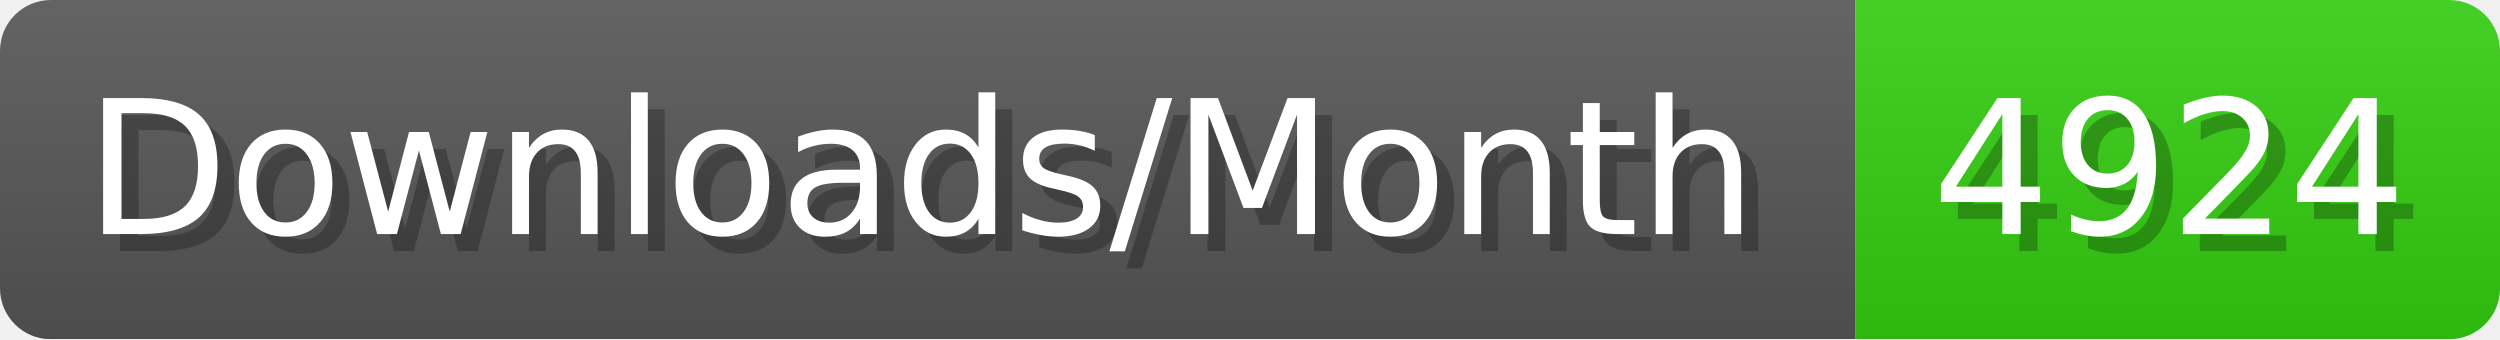
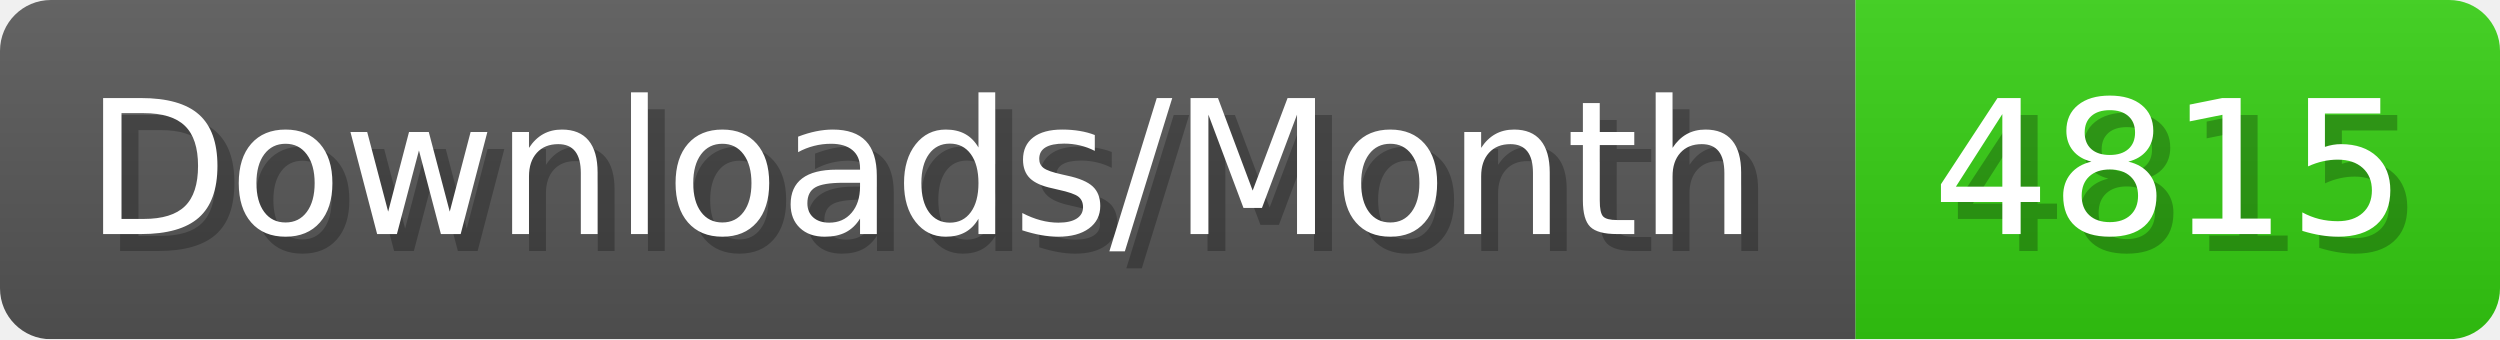
- <svg xmlns="http://www.w3.org/2000/svg" width="147.4" height="20" viewBox="0 0 1474 200" role="img" aria-label="Downloads/Month: 4924">
+ <svg xmlns="http://www.w3.org/2000/svg" width="147.4" height="20" viewBox="0 0 1474 200" role="img" aria-label="Downloads/Month: 4815">
  <linearGradient id="YlXUI" x2="0" y2="100%">
    <stop offset="0" stop-opacity=".1" stop-color="#EEE" />
    <stop offset="1" stop-opacity=".1" />
  </linearGradient>
  <mask id="JHhop">
    <rect width="1474" height="200" rx="30" fill="#FFF" />
  </mask>
  <g mask="url(#JHhop)">
    <rect width="1094" height="200" fill="#555" />
    <rect width="380" height="200" fill="#3C1" x="1094" />
    <rect width="1474" height="200" fill="url(#YlXUI)" />
  </g>
  <g aria-hidden="true" fill="#fff" text-anchor="start" font-family="Verdana,DejaVu Sans,sans-serif" font-size="110">
    <text x="60" y="148" textLength="994" fill="#000" opacity="0.25">Downloads/Month</text>
    <text x="50" y="138" textLength="994">Downloads/Month</text>
-     <text x="1149" y="148" textLength="280" fill="#000" opacity="0.25">4924</text>
-     <text x="1139" y="138" textLength="280">4924</text>
+     <text x="1149" y="148" textLength="280" fill="#000" opacity="0.25">4815</text>
+     <text x="1139" y="138" textLength="280">4815</text>
  </g>
</svg>
